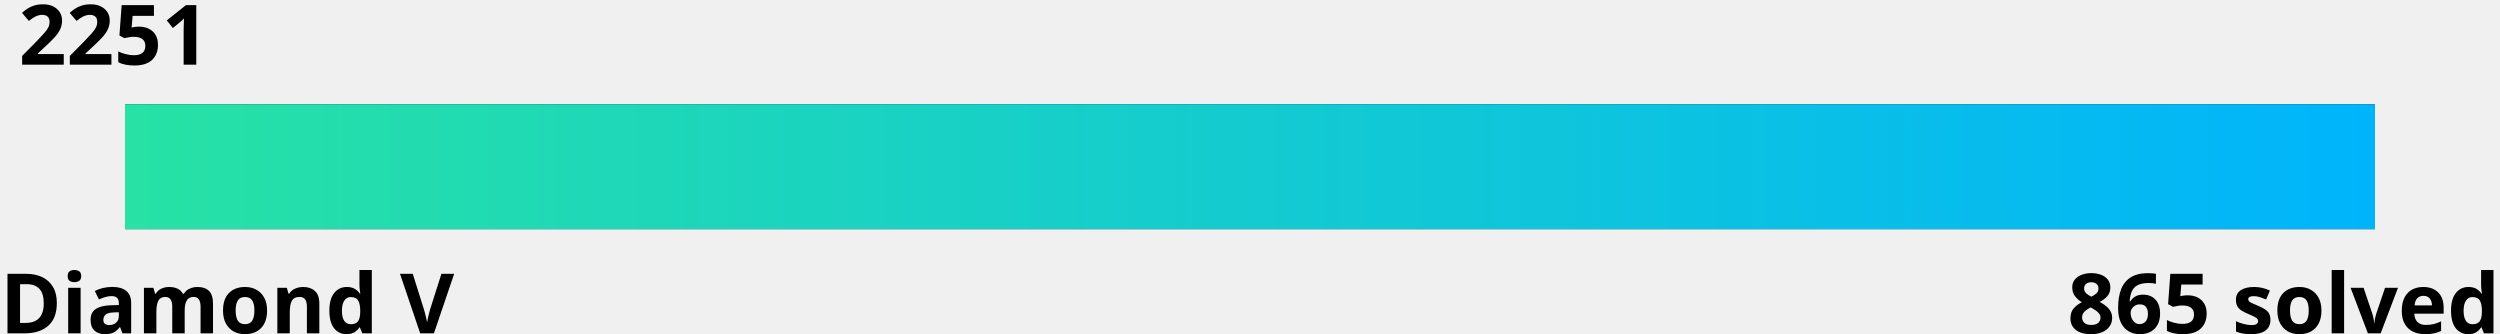
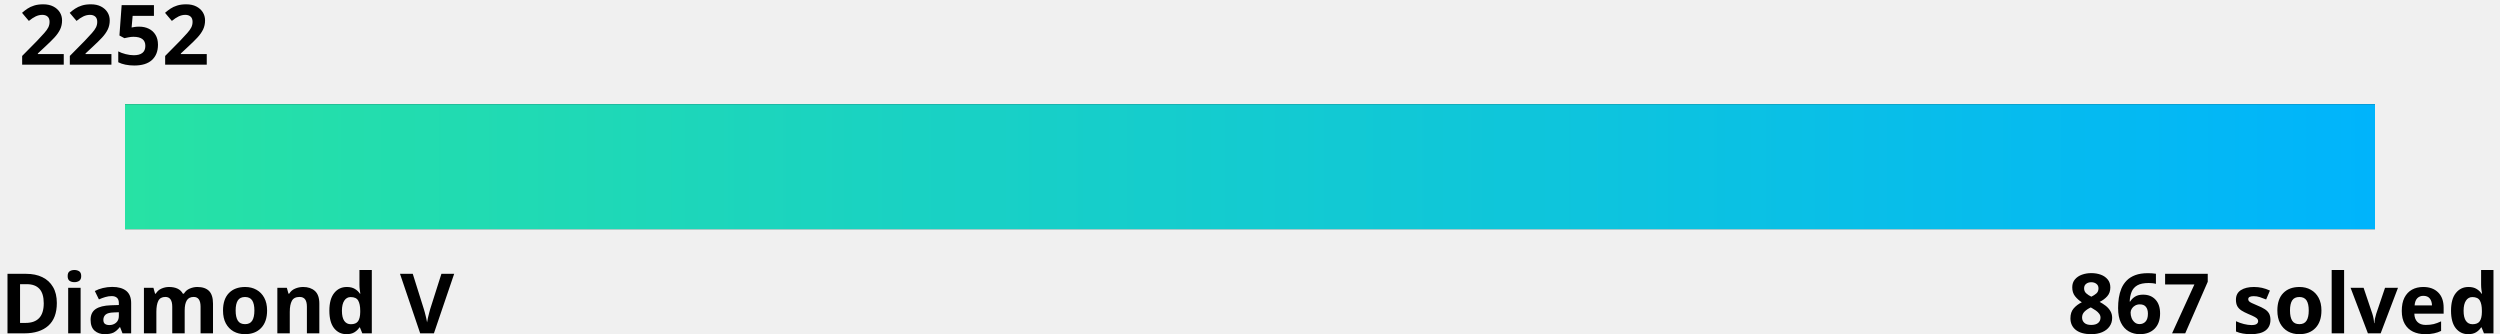
<svg xmlns="http://www.w3.org/2000/svg" width="600" height="80">
  <linearGradient id="a" x1="0%" y1="0%" x2="100%" y2="0%">
    <stop offset="0" stop-color="#27e2a4" />
    <stop offset="1" stop-color="#00b4fc" />
  </linearGradient>
  <style>
    .text {
      fill: #000;
    }
    .bar-bg {
      fill: #000000;
    }
    
    @media (prefers-color-scheme: dark) {
      .text {
        fill: #fff;
      }
      .bar-bg {
        fill: #fff;
      }
    }
  </style>
  <g font-family="Noto Sans,Verdana,Geneva,sans-serif" font-size="20" font-weight="bold">
-     <text id="rating" x="5%" y="0%" class="text" text-anchor="middle" dominant-baseline="hanging">2251
-       <animate attributeName="x" from="5%" to="50.9%" dur="1s" fill="freeze" calcMode="spline" keyTimes="0;1" keySplines="0 0 0.58 1.0" />
+     <text id="rating" x="5%" y="0%" class="text" text-anchor="middle" dominant-baseline="hanging">2252
+       <animate attributeName="x" from="5%" to="51.8%" dur="1s" fill="freeze" calcMode="spline" keyTimes="0;1" keySplines="0 0 0.58 1.0" />
    </text>
    <text x="0" y="100%" class="text" text-anchor="start">Diamond V</text>
-     <text x="100%" y="100%" class="text" text-anchor="end">865 solved</text>
+     <text x="100%" y="100%" class="text" text-anchor="end">867 solved</text>
  </g>
  <rect x="5%" y="25" width="90%" height="30" class="bar-bg" />
  <rect x="5%" y="25" width="90%" height="30" fill="url(#a)">
-     <animate attributeName="width" from="0" to="45.9%" dur="1.5s" fill="freeze" calcMode="spline" keyTimes="0;1" keySplines="0 0 0.58 1.0" />
+     <animate attributeName="width" from="0" to="46.8%" dur="1.5s" fill="freeze" calcMode="spline" keyTimes="0;1" keySplines="0 0 0.58 1.0" />
  </rect>
</svg>
